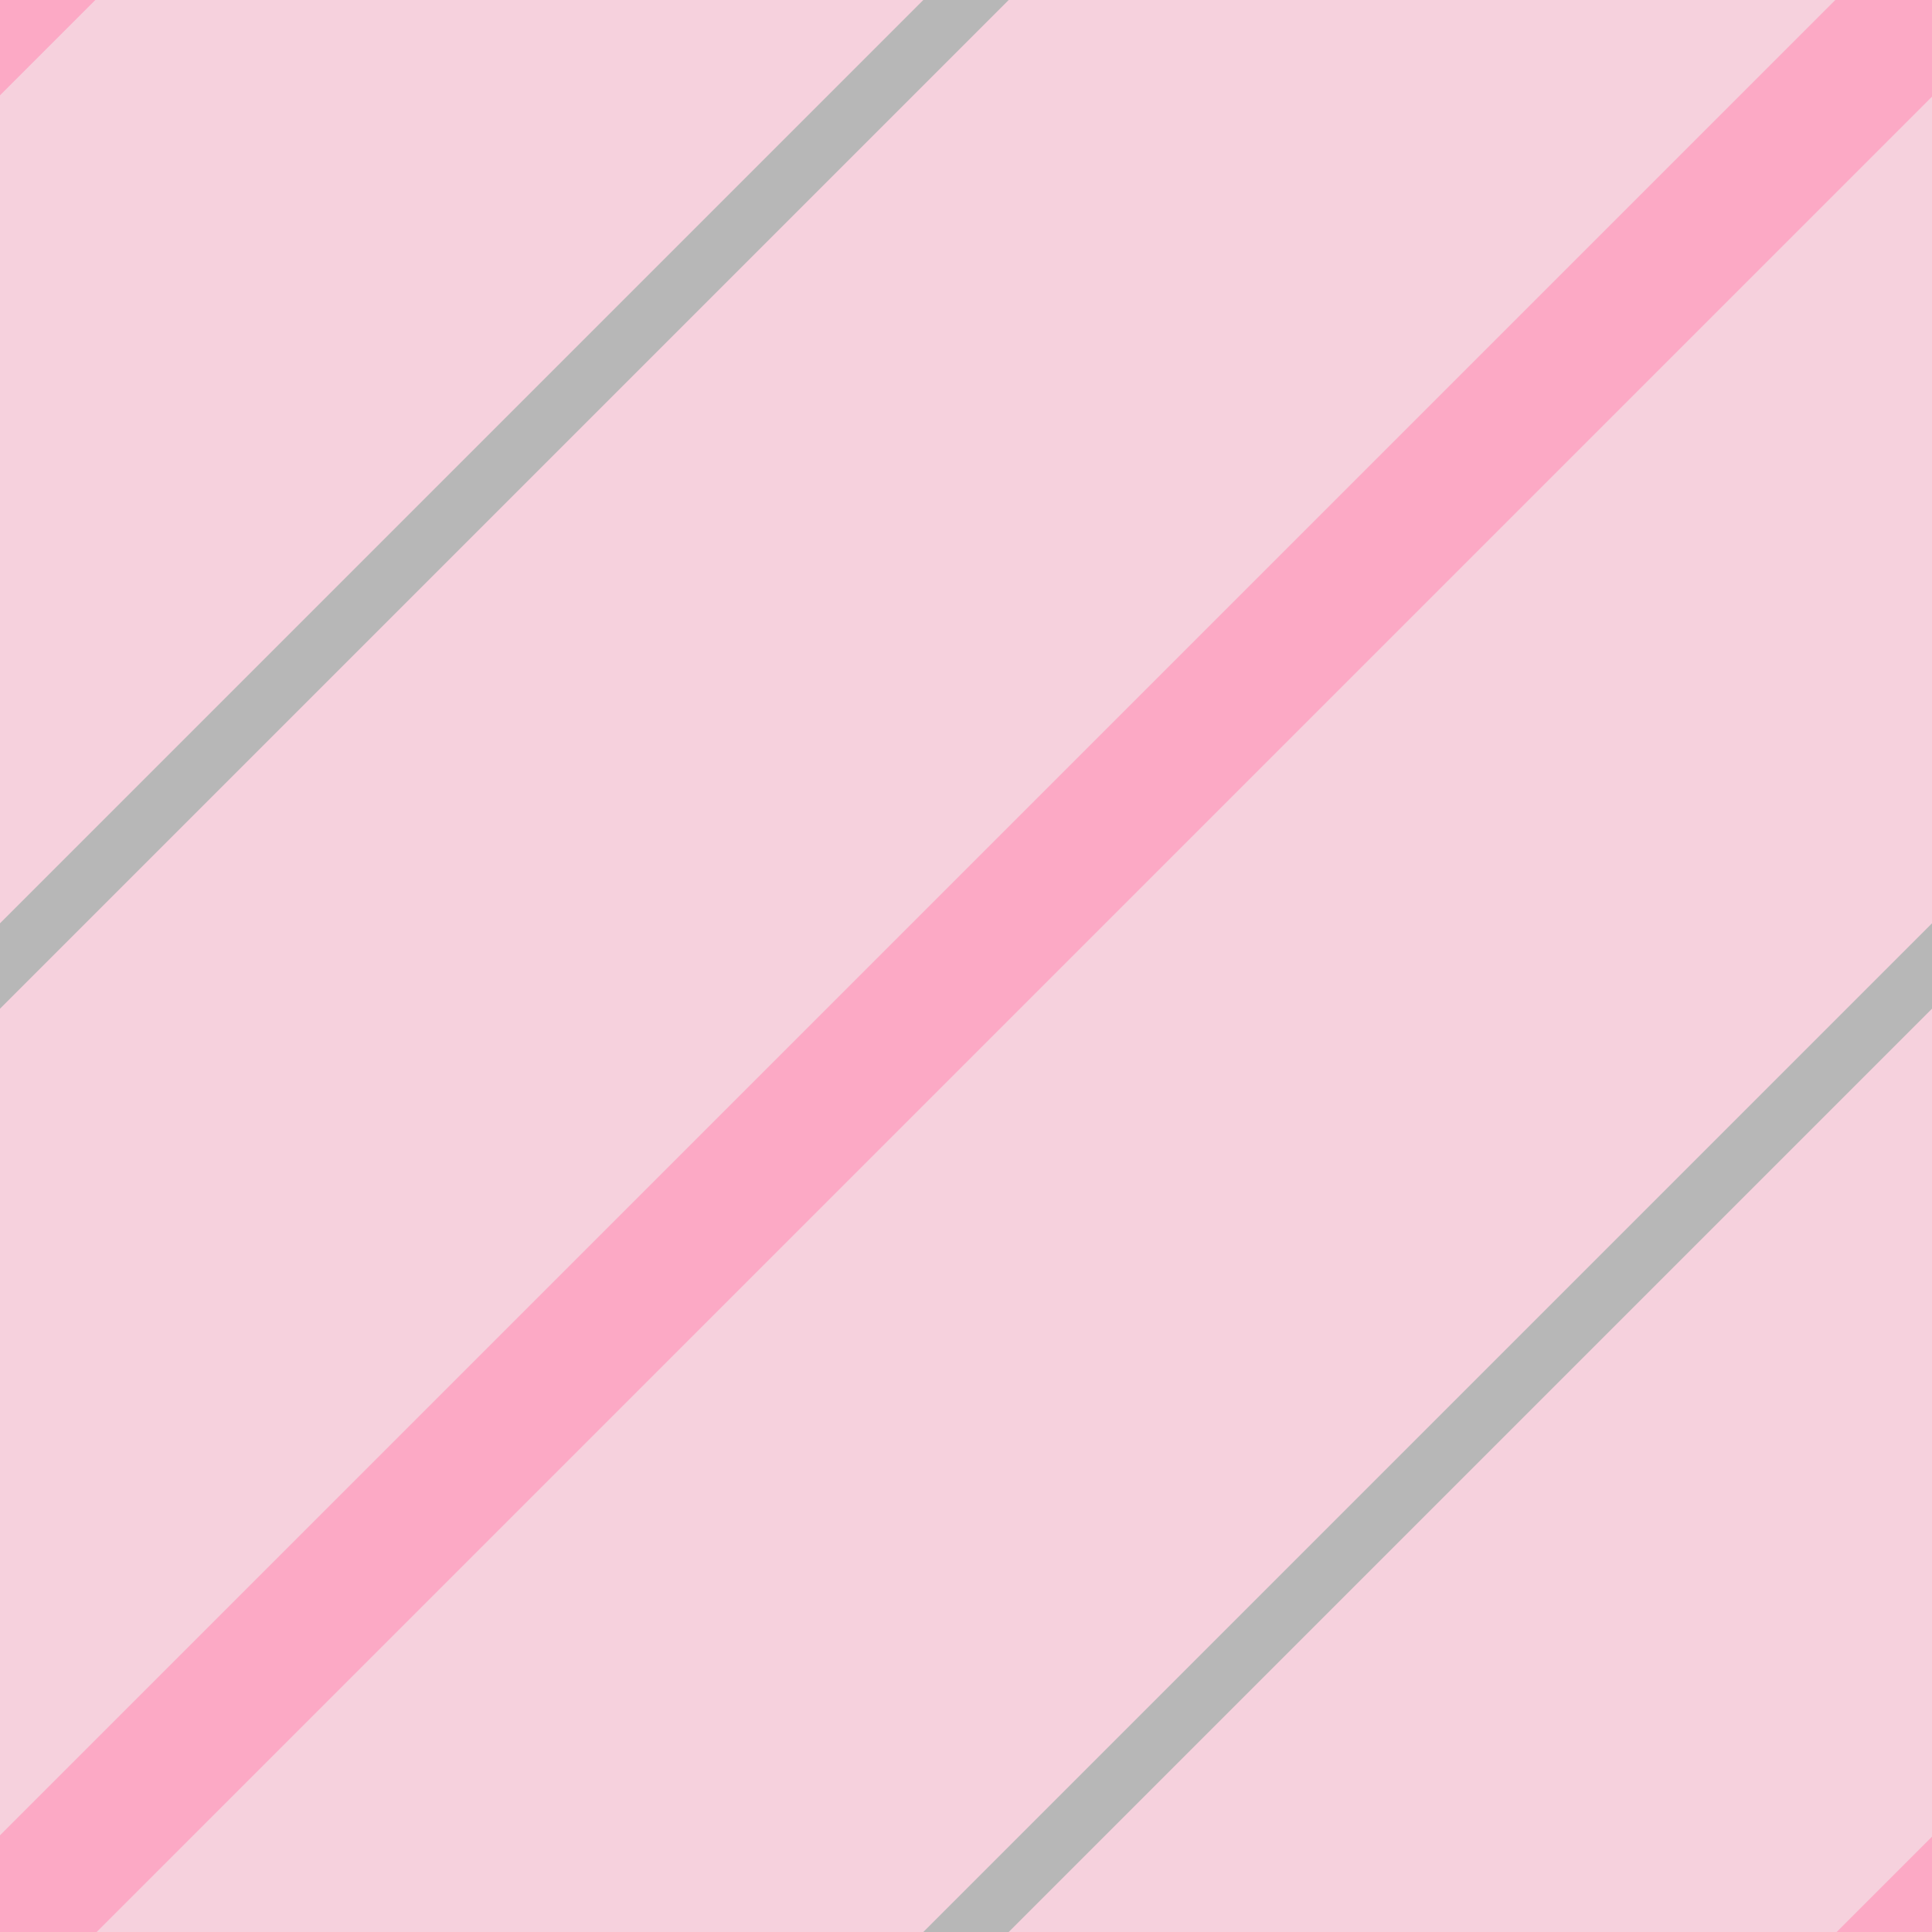
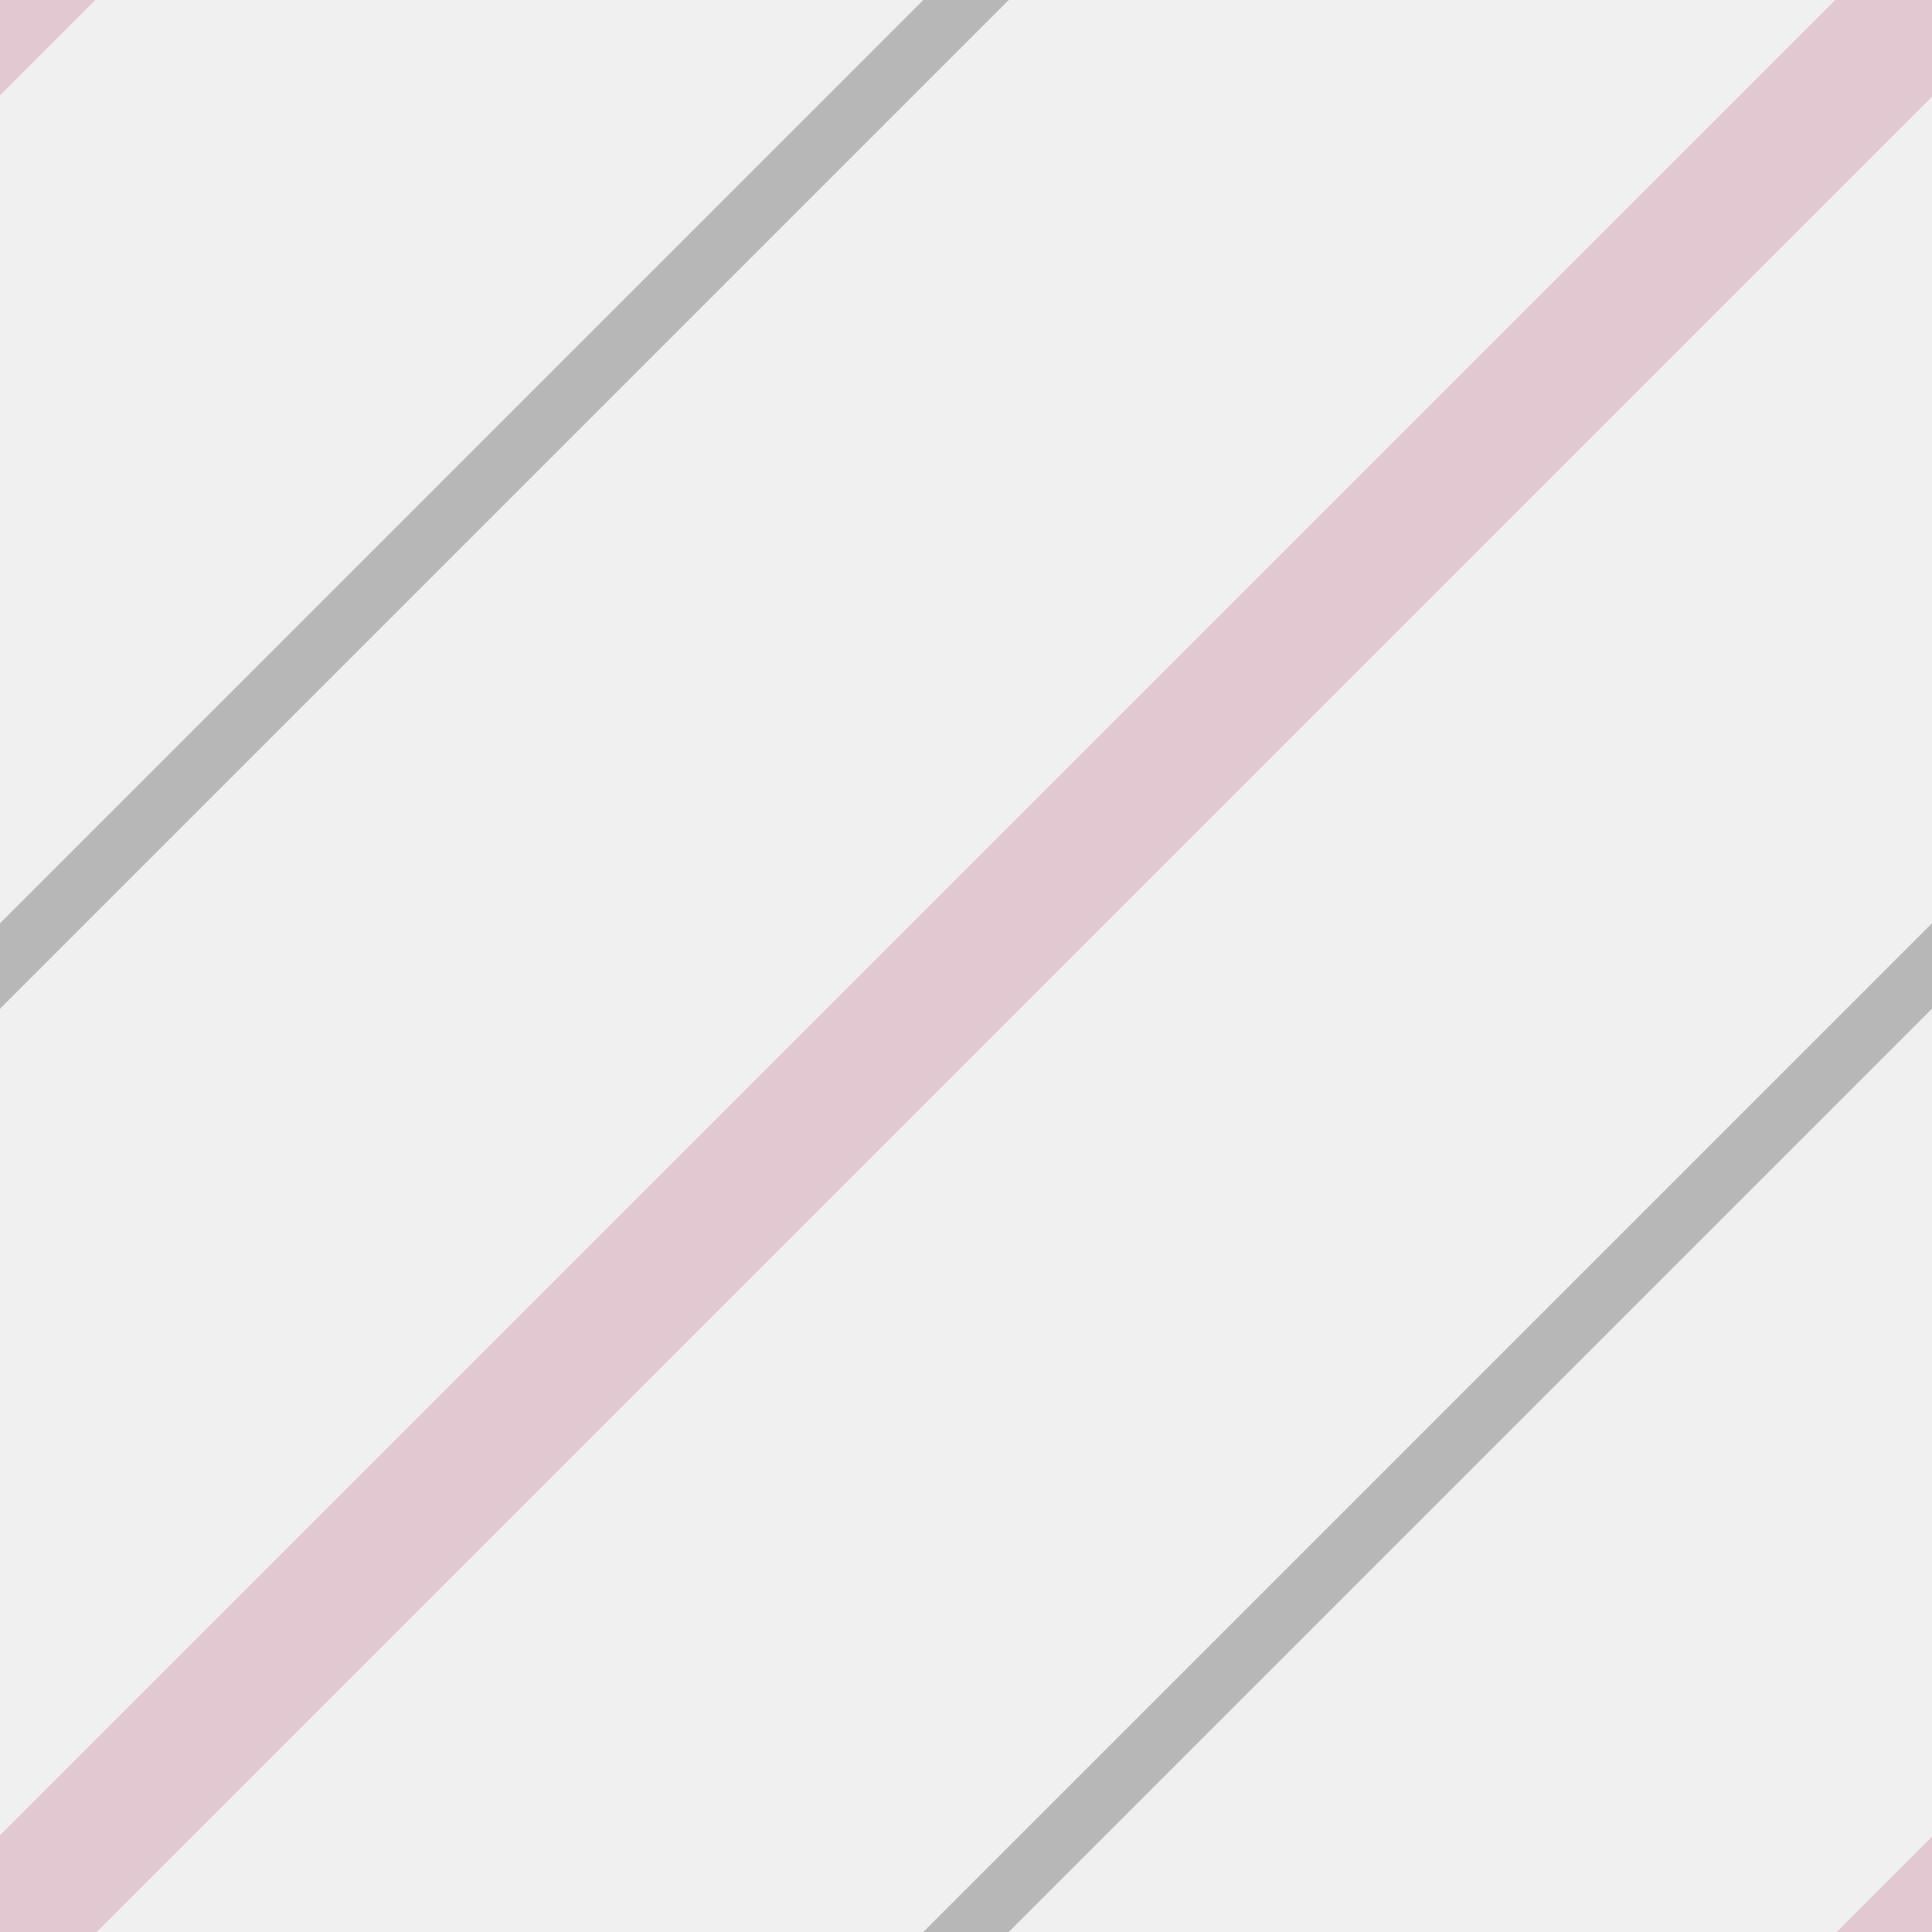
- <svg xmlns="http://www.w3.org/2000/svg" width="32" height="32" viewBox="0 0 32 32" fill="none">
-   <g clip-path="url(#clip0)">
-     <path d="M32.022 -0.022H0V32H32.022V-0.022Z" fill="#FEA0BF" fill-opacity="0.39" />
-     <path d="M30.421 -0.022H32.022V1.579L1.601 32H0V30.399" fill="#FE9FBF" fill-opacity="0.79" />
-     <path d="M1.601 -0.022L0 1.579V-0.022" fill="#FE9FBF" fill-opacity="0.79" />
-     <path d="M30.421 32H32.022V30.399" fill="#FE9FBF" fill-opacity="0.79" />
-     <path d="M0 16L16 0" stroke="#B7B7B7" stroke-linecap="square" />
-     <path d="M16 32L32 16" stroke="#B7B7B7" stroke-linecap="square" />
-   </g>
-   <defs>
+ <svg xmlns="http://www.w3.org/2000/svg" width="32" height="32" viewBox="0 0 32 32" fill="none" version="1.1" id="svg21">
+   <path style="fill:#debfc9;fill-opacity:0.79" id="path4" d="m 30.421,-0.022 h 1.601 V 1.579 L 1.601,32 H 0 v -1.601" />
+   <path style="fill:#debfc9;fill-opacity:0.79;font-variant-east_asian:normal;opacity:1;vector-effect:none;stroke-width:1;stroke-linecap:butt;stroke-linejoin:miter;stroke-miterlimit:4;stroke-dasharray:none;stroke-dashoffset:0;stroke-opacity:1" id="path6" d="M 1.601,-0.022 0,1.579 v -1.601" />
+   <path style="fill:#debfc9;fill-opacity:0.79;font-variant-east_asian:normal;opacity:1;vector-effect:none;stroke-width:1;stroke-linecap:butt;stroke-linejoin:miter;stroke-miterlimit:4;stroke-dasharray:none;stroke-dashoffset:0;stroke-opacity:1" id="path8" d="m 30.421,32 h 1.601 v -1.601" />
+   <path style="stroke:#b7b7b7;stroke-linecap:square" id="path10" d="M 0,16 16,0" />
+   <path style="stroke:#b7b7b7;stroke-linecap:square" id="path12" d="M 16,32 32,16" />
+   <defs id="defs19">
    <clipPath id="clip0">
-       <path d="M0 0H32V32H0V0Z" fill="white" />
+       <path d="M0 0H32V32H0V0Z" fill="white" id="path16" />
    </clipPath>
  </defs>
</svg>
